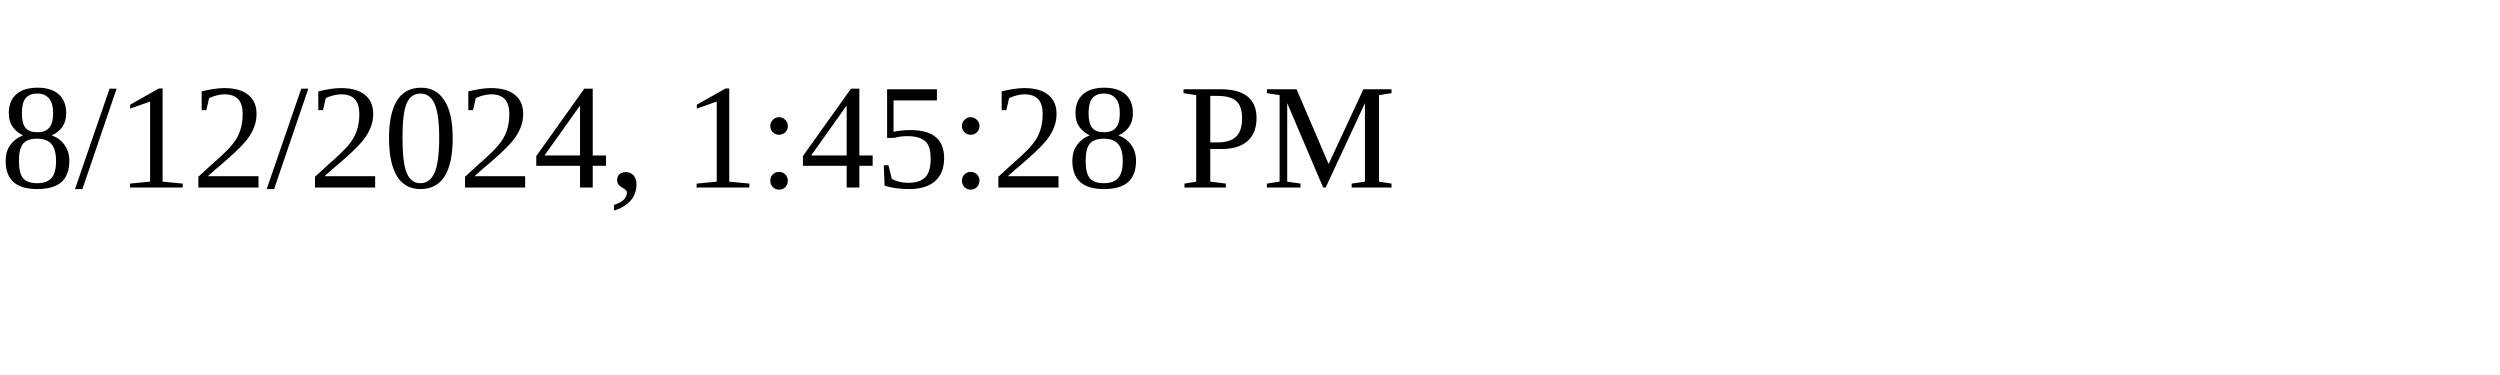
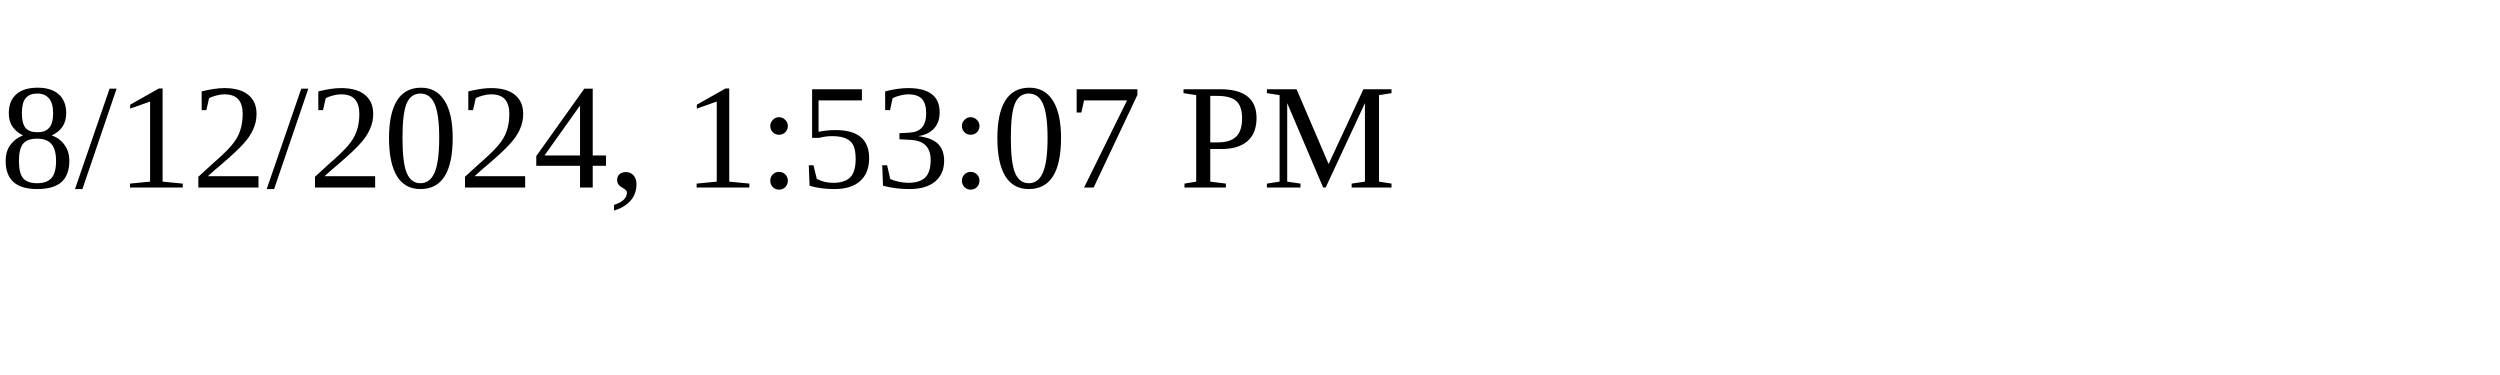
<svg xmlns="http://www.w3.org/2000/svg" height="30" width="200">
-   <text x="0" y="15">8/12/2024, 1:45:28 PM</text>
+   <text x="0" y="15">8/12/2024, 1:53:07 PM</text>
</svg>
